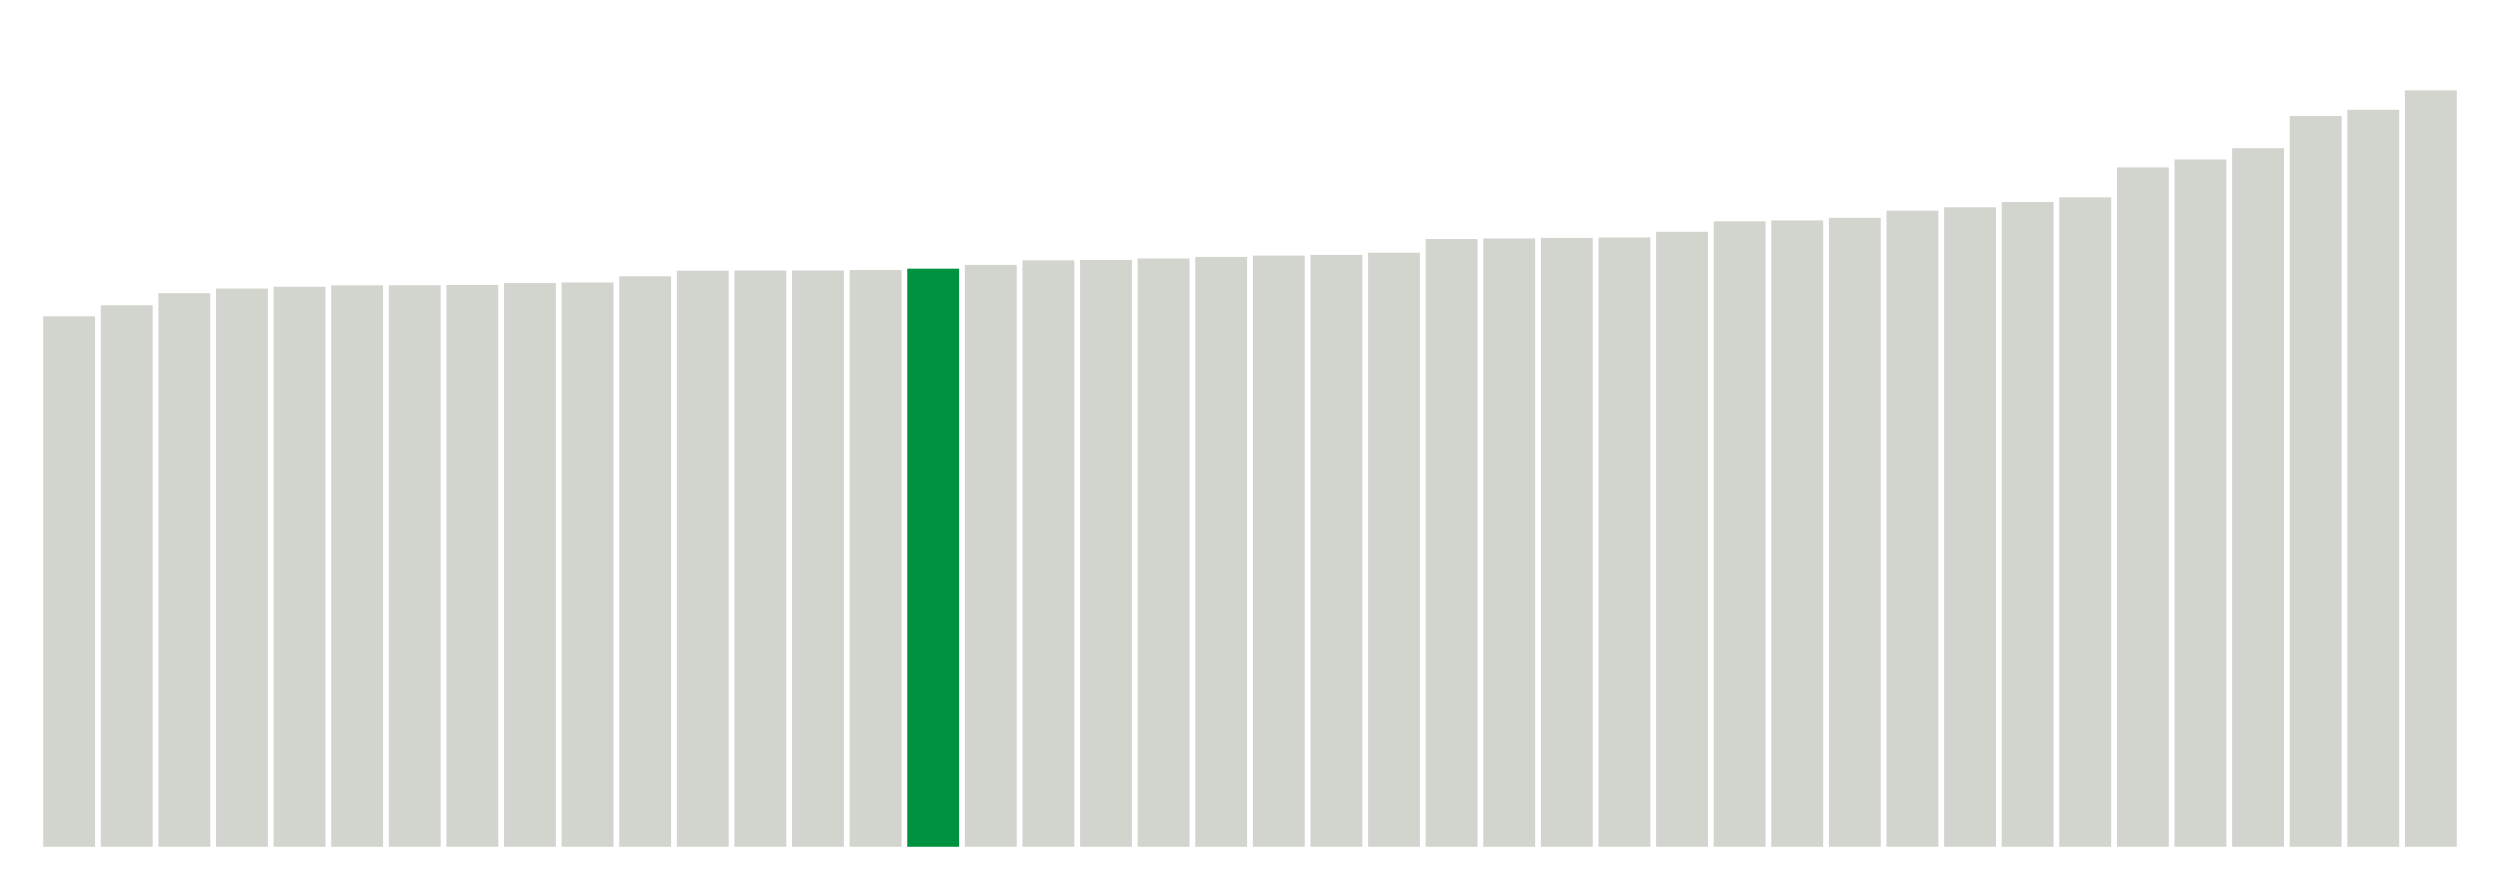
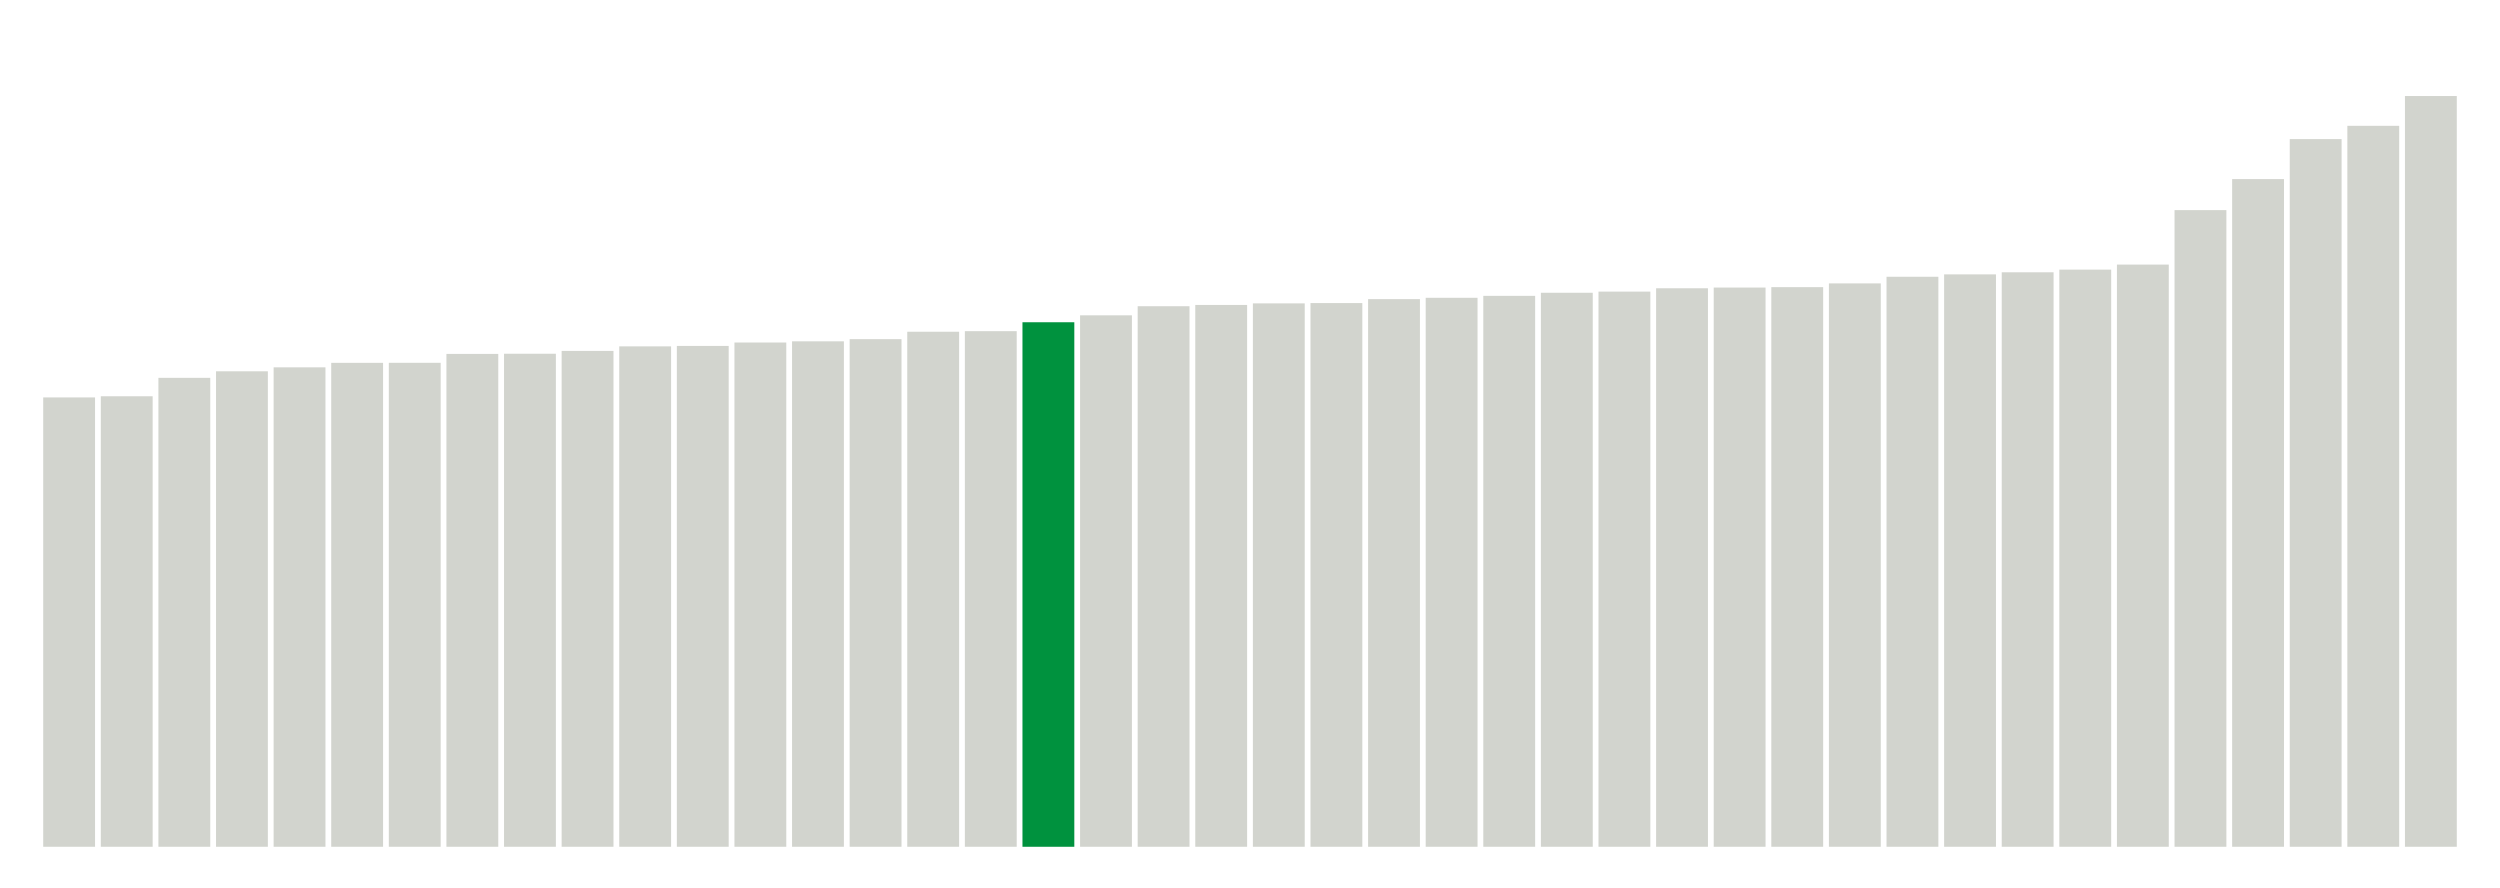
<svg xmlns="http://www.w3.org/2000/svg" version="1.1" class="marks" width="310" height="110">
  <g fill="none" stroke-miterlimit="10" transform="translate(5,5)">
    <g class="mark-group role-frame root" role="graphics-object" aria-roledescription="group mark container">
      <g transform="translate(0,0)">
        <path class="background" aria-hidden="true" d="M0,0h300v100h-300Z" stroke="#ddd" stroke-width="0" />
        <g>
          <g class="mark-rect role-mark marks" role="graphics-object" aria-roledescription="rect mark container">
-             <path aria-label="neighborhood: Rockaways; data_value: 5.919665546" role="graphics-symbol" aria-roledescription="bar" d="M0.357,34.226h6.429v65.774h-6.429Z" fill="#D2D4CE" />
-             <path aria-label="neighborhood: South Beach - Tottenville; data_value: 6.043162387" role="graphics-symbol" aria-roledescription="bar" d="M7.5,32.854h6.429v67.146h-6.429Z" fill="#D2D4CE" />
-             <path aria-label="neighborhood: Willowbrook; data_value: 6.178614542" role="graphics-symbol" aria-roledescription="bar" d="M14.643,31.349h6.429v68.651h-6.429Z" fill="#D2D4CE" />
-             <path aria-label="neighborhood: Southeast Queens; data_value: 6.229557151" role="graphics-symbol" aria-roledescription="bar" d="M21.786,30.783h6.429v69.217h-6.429Z" fill="#D2D4CE" />
-             <path aria-label="neighborhood: Stapleton - St. George; data_value: 6.249466758" role="graphics-symbol" aria-roledescription="bar" d="M28.929,30.561h6.429v69.439h-6.429Z" fill="#D2D4CE" />
-             <path aria-label="neighborhood: Fresh Meadows; data_value: 6.265314982" role="graphics-symbol" aria-roledescription="bar" d="M36.071,30.385h6.429v69.615h-6.429Z" fill="#D2D4CE" />
-             <path aria-label="neighborhood: Canarsie - Flatlands; data_value: 6.266817392" role="graphics-symbol" aria-roledescription="bar" d="M43.214,30.369h6.429v69.631h-6.429Z" fill="#D2D4CE" />
-             <path aria-label="neighborhood: Coney Island - Sheepshead Bay; data_value: 6.270061176" role="graphics-symbol" aria-roledescription="bar" d="M50.357,30.333h6.429v69.667h-6.429Z" fill="#D2D4CE" />
-             <path aria-label="neighborhood: Bayside - Little Neck; data_value: 6.290971464" role="graphics-symbol" aria-roledescription="bar" d="M57.5,30.1h6.429v69.9h-6.429Z" fill="#D2D4CE" />
-             <path aria-label="neighborhood: Southwest Queens; data_value: 6.297781718" role="graphics-symbol" aria-roledescription="bar" d="M64.643,30.025h6.429v69.975h-6.429Z" fill="#D2D4CE" />
-             <path aria-label="neighborhood: Port Richmond; data_value: 6.366716674" role="graphics-symbol" aria-roledescription="bar" d="M71.786,29.259h6.429v70.741h-6.429Z" fill="#D2D4CE" />
-             <path aria-label="neighborhood: Jamaica; data_value: 6.429082861" role="graphics-symbol" aria-roledescription="bar" d="M78.929,28.566h6.429v71.434h-6.429Z" fill="#D2D4CE" />
-             <path aria-label="neighborhood: Bensonhurst - Bay Ridge; data_value: 6.431367091" role="graphics-symbol" aria-roledescription="bar" d="M86.071,28.54h6.429v71.46h-6.429Z" fill="#D2D4CE" />
-             <path aria-label="neighborhood: Borough Park; data_value: 6.43137482" role="graphics-symbol" aria-roledescription="bar" d="M93.214,28.54h6.429v71.46h-6.429Z" fill="#D2D4CE" />
-             <path aria-label="neighborhood: East Flatbush - Flatbush; data_value: 6.436576312" role="graphics-symbol" aria-roledescription="bar" d="M100.357,28.482h6.429v71.518h-6.429Z" fill="#D2D4CE" />
-             <path aria-label="neighborhood: Flushing - Clearview; data_value: 6.451618915" role="graphics-symbol" aria-roledescription="bar" d="M107.5,28.315h6.429v71.685h-6.429Z" fill="#00923E" />
-             <path aria-label="neighborhood: Northeast Bronx; data_value: 6.493489505" role="graphics-symbol" aria-roledescription="bar" d="M114.643,27.85h6.429v72.15h-6.429Z" fill="#D2D4CE" />
-             <path aria-label="neighborhood: Ridgewood - Forest Hills; data_value: 6.543910861" role="graphics-symbol" aria-roledescription="bar" d="M121.786,27.29h6.429v72.71h-6.429Z" fill="#D2D4CE" />
-             <path aria-label="neighborhood: East New York; data_value: 6.549541035" role="graphics-symbol" aria-roledescription="bar" d="M128.929,27.227h6.429v72.773h-6.429Z" fill="#D2D4CE" />
-             <path aria-label="neighborhood: Kingsbridge - Riverdale; data_value: 6.565820909" role="graphics-symbol" aria-roledescription="bar" d="M136.071,27.046h6.429v72.954h-6.429Z" fill="#D2D4CE" />
-             <path aria-label="neighborhood: Fordham - Bronx Pk; data_value: 6.58259927" role="graphics-symbol" aria-roledescription="bar" d="M143.214,26.86h6.429v73.14h-6.429Z" fill="#D2D4CE" />
-             <path aria-label="neighborhood: Pelham - Throgs Neck; data_value: 6.597621828" role="graphics-symbol" aria-roledescription="bar" d="M150.357,26.693h6.429v73.307h-6.429Z" fill="#D2D4CE" />
-             <path aria-label="neighborhood: Bedford Stuyvesant - Crown Heights; data_value: 6.605377793" role="graphics-symbol" aria-roledescription="bar" d="M157.5,26.607h6.429v73.393h-6.429Z" fill="#D2D4CE" />
-             <path aria-label="neighborhood: High Bridge - Morrisania; data_value: 6.629757249" role="graphics-symbol" aria-roledescription="bar" d="M164.643,26.336h6.429v73.664h-6.429Z" fill="#D2D4CE" />
-             <path aria-label="neighborhood: Central Harlem - Morningside Heights; data_value: 6.782473216" role="graphics-symbol" aria-roledescription="bar" d="M171.786,24.639h6.429v75.361h-6.429Z" fill="#D2D4CE" />
-             <path aria-label="neighborhood: East Harlem; data_value: 6.788910431" role="graphics-symbol" aria-roledescription="bar" d="M178.929,24.568h6.429v75.432h-6.429Z" fill="#D2D4CE" />
-             <path aria-label="neighborhood: Crotona -Tremont; data_value: 6.794969345" role="graphics-symbol" aria-roledescription="bar" d="M186.071,24.5h6.429v75.5h-6.429Z" fill="#D2D4CE" />
-             <path aria-label="neighborhood: Upper West Side; data_value: 6.799980284" role="graphics-symbol" aria-roledescription="bar" d="M193.214,24.445h6.429v75.555h-6.429Z" fill="#D2D4CE" />
-             <path aria-label="neighborhood: Washington Heights; data_value: 6.863263918" role="graphics-symbol" aria-roledescription="bar" d="M200.357,23.742h6.429v76.258h-6.429Z" fill="#D2D4CE" />
-             <path aria-label="neighborhood: Hunts Point - Mott Haven; data_value: 6.979984447" role="graphics-symbol" aria-roledescription="bar" d="M207.5,22.445h6.429v77.555h-6.429Z" fill="#D2D4CE" />
-             <path aria-label="neighborhood: Sunset Park; data_value: 6.989881539" role="graphics-symbol" aria-roledescription="bar" d="M214.643,22.335h6.429v77.665h-6.429Z" fill="#D2D4CE" />
-             <path aria-label="neighborhood: Upper East Side; data_value: 7.018751653" role="graphics-symbol" aria-roledescription="bar" d="M221.786,22.014h6.429v77.986h-6.429Z" fill="#D2D4CE" />
-             <path aria-label="neighborhood: Downtown - Heights - Slope; data_value: 7.09930316" role="graphics-symbol" aria-roledescription="bar" d="M228.929,21.119h6.429v78.881h-6.429Z" fill="#D2D4CE" />
-             <path aria-label="neighborhood: West Queens; data_value: 7.136551972" role="graphics-symbol" aria-roledescription="bar" d="M236.071,20.705h6.429v79.295h-6.429Z" fill="#D2D4CE" />
-             <path aria-label="neighborhood: Long Island City - Astoria; data_value: 7.195535359" role="graphics-symbol" aria-roledescription="bar" d="M243.214,20.05h6.429v79.95h-6.429Z" fill="#D2D4CE" />
-             <path aria-label="neighborhood: Williamsburg - Bushwick; data_value: 7.247995672" role="graphics-symbol" aria-roledescription="bar" d="M250.357,19.467h6.429v80.533h-6.429Z" fill="#D2D4CE" />
-             <path aria-label="neighborhood: Lower Manhattan; data_value: 7.581538553" role="graphics-symbol" aria-roledescription="bar" d="M257.5,15.761h6.429v84.239h-6.429Z" fill="#D2D4CE" />
-             <path aria-label="neighborhood: Greenpoint; data_value: 7.670414078" role="graphics-symbol" aria-roledescription="bar" d="M264.643,14.773h6.429v85.227h-6.429Z" fill="#D2D4CE" />
-             <path aria-label="neighborhood: Union Square - Lower East Side; data_value: 7.795986752" role="graphics-symbol" aria-roledescription="bar" d="M271.786,13.378h6.429v86.622h-6.429Z" fill="#D2D4CE" />
-             <path aria-label="neighborhood: Gramercy Park - Murray Hill; data_value: 8.154833608" role="graphics-symbol" aria-roledescription="bar" d="M278.929,9.391h6.429v90.609h-6.429Z" fill="#D2D4CE" />
-             <path aria-label="neighborhood: Greenwich Village - SoHo; data_value: 8.224712887" role="graphics-symbol" aria-roledescription="bar" d="M286.071,8.614h6.429v91.386h-6.429Z" fill="#D2D4CE" />
-             <path aria-label="neighborhood: Chelsea - Clinton; data_value: 8.44115285" role="graphics-symbol" aria-roledescription="bar" d="M293.214,6.209h6.429v93.791h-6.429Z" fill="#D2D4CE" />
+             <path aria-label="neighborhood: South Beach - Tottenville; data_value: 5.014744745" role="graphics-symbol" aria-roledescription="bar" d="M0.357,44.281h6.429v55.719h-6.429Z" fill="#D2D4CE" />
+             <path aria-label="neighborhood: Rockaways; data_value: 5.027691213" role="graphics-symbol" aria-roledescription="bar" d="M7.5,44.137h6.429v55.863h-6.429Z" fill="#D2D4CE" />
+             <path aria-label="neighborhood: Willowbrook; data_value: 5.233294329" role="graphics-symbol" aria-roledescription="bar" d="M14.643,41.852h6.429v58.148h-6.429Z" fill="#D2D4CE" />
+             <path aria-label="neighborhood: Stapleton - St. George; data_value: 5.306275762" role="graphics-symbol" aria-roledescription="bar" d="M21.786,41.041h6.429v58.959h-6.429Z" fill="#D2D4CE" />
+             <path aria-label="neighborhood: Canarsie - Flatlands; data_value: 5.350505083" role="graphics-symbol" aria-roledescription="bar" d="M28.929,40.55h6.429v59.45h-6.429Z" fill="#D2D4CE" />
+             <path aria-label="neighborhood: Southeast Queens; data_value: 5.400702957" role="graphics-symbol" aria-roledescription="bar" d="M36.071,39.992h6.429v60.008h-6.429Z" fill="#D2D4CE" />
+             <path aria-label="neighborhood: Coney Island - Sheepshead Bay; data_value: 5.401120876" role="graphics-symbol" aria-roledescription="bar" d="M43.214,39.988h6.429v60.012h-6.429Z" fill="#D2D4CE" />
+             <path aria-label="neighborhood: Fresh Meadows; data_value: 5.500339599" role="graphics-symbol" aria-roledescription="bar" d="M50.357,38.885h6.429v61.115h-6.429Z" fill="#D2D4CE" />
+             <path aria-label="neighborhood: Port Richmond; data_value: 5.502310703" role="graphics-symbol" aria-roledescription="bar" d="M57.5,38.863h6.429v61.137h-6.429Z" fill="#D2D4CE" />
+             <path aria-label="neighborhood: Southwest Queens; data_value: 5.533811217" role="graphics-symbol" aria-roledescription="bar" d="M64.643,38.513h6.429v61.487h-6.429Z" fill="#D2D4CE" />
+             <path aria-label="neighborhood: Bensonhurst - Bay Ridge; data_value: 5.58462253" role="graphics-symbol" aria-roledescription="bar" d="M71.786,37.949h6.429v62.051h-6.429Z" fill="#D2D4CE" />
+             <path aria-label="neighborhood: Bayside - Little Neck; data_value: 5.589418743" role="graphics-symbol" aria-roledescription="bar" d="M78.929,37.895h6.429v62.105h-6.429Z" fill="#D2D4CE" />
+             <path aria-label="neighborhood: Jamaica; data_value: 5.627562114" role="graphics-symbol" aria-roledescription="bar" d="M86.071,37.472h6.429v62.528h-6.429Z" fill="#D2D4CE" />
+             <path aria-label="neighborhood: East Flatbush - Flatbush; data_value: 5.640862065" role="graphics-symbol" aria-roledescription="bar" d="M93.214,37.324h6.429v62.676h-6.429Z" fill="#D2D4CE" />
+             <path aria-label="neighborhood: Borough Park; data_value: 5.665083598" role="graphics-symbol" aria-roledescription="bar" d="M100.357,37.055h6.429v62.945h-6.429Z" fill="#D2D4CE" />
+             <path aria-label="neighborhood: East New York; data_value: 5.747771906" role="graphics-symbol" aria-roledescription="bar" d="M107.5,36.136h6.429v63.864h-6.429Z" fill="#D2D4CE" />
+             <path aria-label="neighborhood: Ridgewood - Forest Hills; data_value: 5.754248643" role="graphics-symbol" aria-roledescription="bar" d="M114.643,36.064h6.429v63.936h-6.429Z" fill="#D2D4CE" />
+             <path aria-label="neighborhood: Flushing - Clearview; data_value: 5.8536927" role="graphics-symbol" aria-roledescription="bar" d="M121.786,34.959h6.429v65.041h-6.429Z" fill="#00923E" />
+             <path aria-label="neighborhood: Bedford Stuyvesant - Crown Heights; data_value: 5.930993839" role="graphics-symbol" aria-roledescription="bar" d="M128.929,34.1h6.429v65.9h-6.429Z" fill="#D2D4CE" />
+             <path aria-label="neighborhood: Northeast Bronx; data_value: 6.03261533" role="graphics-symbol" aria-roledescription="bar" d="M136.071,32.971h6.429v67.029h-6.429Z" fill="#D2D4CE" />
+             <path aria-label="neighborhood: Kingsbridge - Riverdale; data_value: 6.046809555" role="graphics-symbol" aria-roledescription="bar" d="M143.214,32.813h6.429v67.187h-6.429Z" fill="#D2D4CE" />
+             <path aria-label="neighborhood: Pelham - Throgs Neck; data_value: 6.06439456" role="graphics-symbol" aria-roledescription="bar" d="M150.357,32.618h6.429v67.382h-6.429Z" fill="#D2D4CE" />
+             <path aria-label="neighborhood: High Bridge - Morrisania; data_value: 6.067705336" role="graphics-symbol" aria-roledescription="bar" d="M157.5,32.581h6.429v67.419h-6.429Z" fill="#D2D4CE" />
+             <path aria-label="neighborhood: Upper West Side; data_value: 6.111708505" role="graphics-symbol" aria-roledescription="bar" d="M164.643,32.092h6.429v67.908h-6.429Z" fill="#D2D4CE" />
+             <path aria-label="neighborhood: Fordham - Bronx Pk; data_value: 6.126579475" role="graphics-symbol" aria-roledescription="bar" d="M171.786,31.927h6.429v68.073h-6.429Z" fill="#D2D4CE" />
+             <path aria-label="neighborhood: East Harlem; data_value: 6.148291756" role="graphics-symbol" aria-roledescription="bar" d="M178.929,31.686h6.429v68.314h-6.429Z" fill="#D2D4CE" />
+             <path aria-label="neighborhood: Sunset Park; data_value: 6.182700369" role="graphics-symbol" aria-roledescription="bar" d="M186.071,31.303h6.429v68.697h-6.429Z" fill="#D2D4CE" />
+             <path aria-label="neighborhood: West Queens; data_value: 6.195663561" role="graphics-symbol" aria-roledescription="bar" d="M193.214,31.159h6.429v68.841h-6.429Z" fill="#D2D4CE" />
+             <path aria-label="neighborhood: Crotona -Tremont; data_value: 6.232981101" role="graphics-symbol" aria-roledescription="bar" d="M200.357,30.745h6.429v69.255h-6.429Z" fill="#D2D4CE" />
+             <path aria-label="neighborhood: Hunts Point - Mott Haven; data_value: 6.24082796" role="graphics-symbol" aria-roledescription="bar" d="M207.5,30.657h6.429v69.343h-6.429Z" fill="#D2D4CE" />
+             <path aria-label="neighborhood: Central Harlem - Morningside Heights; data_value: 6.245586287" role="graphics-symbol" aria-roledescription="bar" d="M214.643,30.605h6.429v69.395h-6.429Z" fill="#D2D4CE" />
+             <path aria-label="neighborhood: Washington Heights; data_value: 6.287272736" role="graphics-symbol" aria-roledescription="bar" d="M221.786,30.141h6.429v69.859h-6.429Z" fill="#D2D4CE" />
+             <path aria-label="neighborhood: Upper East Side; data_value: 6.361393551" role="graphics-symbol" aria-roledescription="bar" d="M228.929,29.318h6.429v70.682h-6.429Z" fill="#D2D4CE" />
+             <path aria-label="neighborhood: Downtown - Heights - Slope; data_value: 6.387990997" role="graphics-symbol" aria-roledescription="bar" d="M236.071,29.022h6.429v70.978h-6.429Z" fill="#D2D4CE" />
+             <path aria-label="neighborhood: Williamsburg - Bushwick; data_value: 6.411338422" role="graphics-symbol" aria-roledescription="bar" d="M243.214,28.763h6.429v71.237h-6.429Z" fill="#D2D4CE" />
+             <path aria-label="neighborhood: Long Island City - Astoria; data_value: 6.44099378" role="graphics-symbol" aria-roledescription="bar" d="M250.357,28.433h6.429v71.567h-6.429Z" fill="#D2D4CE" />
+             <path aria-label="neighborhood: Greenpoint; data_value: 6.497213811" role="graphics-symbol" aria-roledescription="bar" d="M257.5,27.809h6.429v72.191h-6.429Z" fill="#D2D4CE" />
+             <path aria-label="neighborhood: Lower Manhattan; data_value: 7.105169767" role="graphics-symbol" aria-roledescription="bar" d="M264.643,21.054h6.429v78.946h-6.429Z" fill="#D2D4CE" />
+             <path aria-label="neighborhood: Union Square - Lower East Side; data_value: 7.451469795" role="graphics-symbol" aria-roledescription="bar" d="M271.786,17.206h6.429v82.794h-6.429Z" fill="#D2D4CE" />
+             <path aria-label="neighborhood: Gramercy Park - Murray Hill; data_value: 7.897742036" role="graphics-symbol" aria-roledescription="bar" d="M278.929,12.247h6.429v87.753h-6.429Z" fill="#D2D4CE" />
+             <path aria-label="neighborhood: Greenwich Village - SoHo; data_value: 8.045839268" role="graphics-symbol" aria-roledescription="bar" d="M286.071,10.602h6.429v89.398h-6.429Z" fill="#D2D4CE" />
+             <path aria-label="neighborhood: Chelsea - Clinton; data_value: 8.378450902" role="graphics-symbol" aria-roledescription="bar" d="M293.214,6.906h6.429v93.094h-6.429Z" fill="#D2D4CE" />
          </g>
        </g>
        <path class="foreground" aria-hidden="true" d="" display="none" />
      </g>
    </g>
  </g>
</svg>
